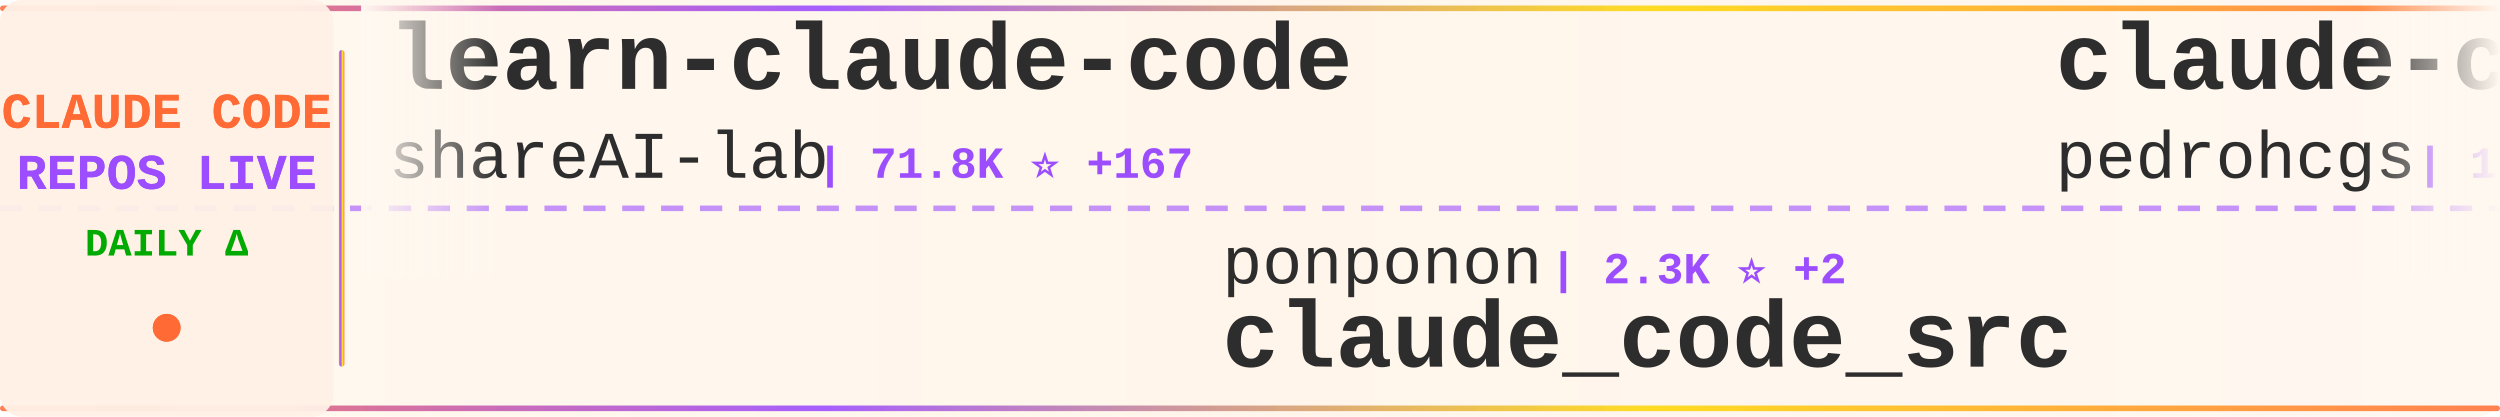
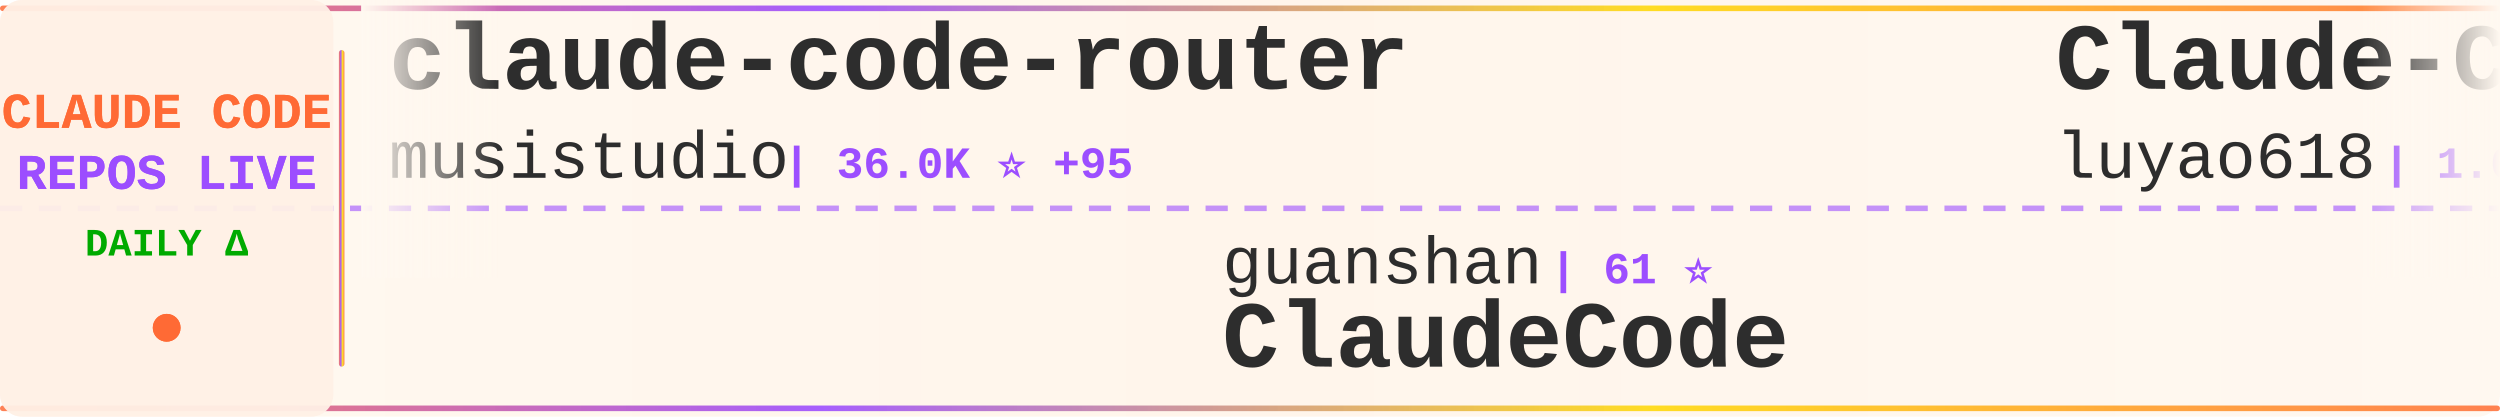
<svg xmlns="http://www.w3.org/2000/svg" width="900" height="150">
  <defs>
    <linearGradient id="tickerBg" x1="0%" y1="0%" x2="100%" y2="0%">
      <stop offset="0%" style="stop-color:#fff8f0;stop-opacity:0.98" />
      <stop offset="50%" style="stop-color:#fff5eb;stop-opacity:1" />
      <stop offset="100%" style="stop-color:#fff8f0;stop-opacity:0.98" />
    </linearGradient>
    <linearGradient id="borderGrad" x1="0%" y1="0%" x2="100%" y2="0%">
      <stop offset="0%" style="stop-color:#FF6B35;stop-opacity:0.85">
        <animate attributeName="stop-opacity" values="0.85;1;0.85" dur="2s" repeatCount="indefinite" />
      </stop>
      <stop offset="33%" style="stop-color:#9C4EFF;stop-opacity:0.9">
        <animate attributeName="stop-opacity" values="0.9;1;0.9" dur="2.2s" repeatCount="indefinite" />
      </stop>
      <stop offset="66%" style="stop-color:#FFD700;stop-opacity:0.85">
        <animate attributeName="stop-opacity" values="0.85;1;0.85" dur="1.8s" repeatCount="indefinite" />
      </stop>
      <stop offset="100%" style="stop-color:#FF6B35;stop-opacity:0.85">
        <animate attributeName="stop-opacity" values="0.85;1;0.85" dur="2s" repeatCount="indefinite" />
      </stop>
    </linearGradient>
    <filter id="textGlow">
      <feGaussianBlur stdDeviation="0.15" result="coloredBlur" />
      <feMerge>
        <feMergeNode in="coloredBlur" />
        <feMergeNode in="SourceGraphic" />
      </feMerge>
    </filter>
    <filter id="metricGlow">
      <feGaussianBlur stdDeviation="0.2" result="coloredBlur" />
      <feMerge>
        <feMergeNode in="coloredBlur" />
        <feMergeNode in="SourceGraphic" />
      </feMerge>
    </filter>
    <linearGradient id="leftFade" x1="0%" y1="0%" x2="100%" y2="0%">
      <stop offset="0%" style="stop-color:#fff8f0;stop-opacity:1" />
      <stop offset="100%" style="stop-color:#fff8f0;stop-opacity:0" />
    </linearGradient>
    <linearGradient id="rightFade" x1="0%" y1="0%" x2="100%" y2="0%">
      <stop offset="0%" style="stop-color:#fff8f0;stop-opacity:0" />
      <stop offset="100%" style="stop-color:#fff8f0;stop-opacity:1" />
    </linearGradient>
  </defs>
  <rect width="900" height="150" fill="url(#tickerBg)" rx="8" />
  <rect x="0" y="2" width="900" height="2" fill="url(#borderGrad)" rx="1" />
  <rect x="0" y="146" width="900" height="2" fill="url(#borderGrad)" rx="1" />
  <line x1="0" y1="75" x2="900" y2="75" stroke="#9C4EFF" stroke-width="2" stroke-dasharray="8 6" opacity="0.6" />
  <rect x="0" y="0" width="120" height="150" fill="#fff0e6" opacity="0.95" rx="8" />
  <text x="60" y="46" font-family="'Courier New', monospace" font-size="18" font-weight="bold" fill="#FF6B35" text-anchor="middle" filter="url(#textGlow)">
    CLAUDE CODE
  </text>
  <text x="60" y="68" font-family="'Courier New', monospace" font-size="18" font-weight="bold" fill="#9C4EFF" text-anchor="middle" filter="url(#textGlow)">
    REPOS LIVE
  </text>
  <text x="60" y="92" font-family="'Courier New', monospace" font-size="14" font-weight="bold" fill="#00aa00" text-anchor="middle">
    DAILY Δ
  </text>
  <circle cx="60" cy="118" r="5" fill="#FF6B35" filter="url(#metricGlow)">
    <animate attributeName="r" values="4;6;4" dur="1.5s" repeatCount="indefinite" />
    <animate attributeName="opacity" values="0.6;1;0.6" dur="1.5s" repeatCount="indefinite" />
  </circle>
  <rect x="122" y="18" width="2" height="114" fill="url(#borderGrad)" rx="1" />
  <clipPath id="tickerClip">
    <rect x="130" y="0" width="770" height="150" />
  </clipPath>
  <g clip-path="url(#tickerClip)">
    <g id="tickerItems">
      <animateTransform attributeName="transform" attributeType="XML" type="translate" from="0 0" to="-3000 0" dur="54s" repeatCount="indefinite" />
      <g transform="translate(0, 0)">
-         <text x="140" y="32" font-family="'Courier New', monospace" font-size="34" font-weight="bold" fill="#2d2d2d">learn-claude-code</text>
-         <text x="140" y="64" font-family="'Courier New', monospace" font-size="24" font-weight="normal" fill="#2d2d2d" opacity="1.0">shareAI-lab</text>
-         <text x="294" y="64" font-family="'Courier New', monospace" font-size="16" font-weight="bold" fill="#9C4EFF"> | 71.8K ⭐ +167</text>
+         <text x="140" y="32" font-family="'Courier New', monospace" font-size="34" font-weight="bold" fill="#2d2d2d">claude-code-router</text>
+         <text x="140" y="64" font-family="'Courier New', monospace" font-size="24" font-weight="normal" fill="#2d2d2d" opacity="1.0">musistudio</text>
+         <text x="282" y="64" font-family="'Courier New', monospace" font-size="16" font-weight="bold" fill="#9C4EFF"> | 36.0K ⭐ +95</text>
      </g>
      <g transform="translate(300, 0)">
-         <text x="140" y="102" font-family="'Courier New', monospace" font-size="24" font-weight="normal" fill="#2d2d2d" opacity="1.0">ponponon</text>
-         <text x="258" y="102" font-family="'Courier New', monospace" font-size="16" font-weight="bold" fill="#9C4EFF"> | 2.3K ⭐ +2</text>
-         <text x="140" y="132" font-family="'Courier New', monospace" font-size="34" font-weight="bold" fill="#2d2d2d">claude_code_src</text>
+         <text x="140" y="102" font-family="'Courier New', monospace" font-size="24" font-weight="normal" fill="#2d2d2d" opacity="1.0">guanshan</text>
+         <text x="258" y="102" font-family="'Courier New', monospace" font-size="16" font-weight="bold" fill="#9C4EFF"> | 61 ⭐</text>
+         <text x="140" y="132" font-family="'Courier New', monospace" font-size="34" font-weight="bold" fill="#2d2d2d">ClaudeCode</text>
      </g>
      <g transform="translate(600, 0)">
-         <text x="140" y="32" font-family="'Courier New', monospace" font-size="34" font-weight="bold" fill="#2d2d2d">claude-code-my-workflow</text>
-         <text x="140" y="64" font-family="'Courier New', monospace" font-size="24" font-weight="normal" fill="#2d2d2d" opacity="1.0">pedrohcgs</text>
-         <text x="270" y="64" font-family="'Courier New', monospace" font-size="16" font-weight="bold" fill="#9C4EFF"> | 1.4K ⭐ +1</text>
+         <text x="140" y="32" font-family="'Courier New', monospace" font-size="34" font-weight="bold" fill="#2d2d2d">Claude-Code-Source-Study</text>
+         <text x="140" y="64" font-family="'Courier New', monospace" font-size="24" font-weight="normal" fill="#2d2d2d" opacity="1.0">luyao618</text>
+         <text x="258" y="64" font-family="'Courier New', monospace" font-size="16" font-weight="bold" fill="#9C4EFF"> | 1.6K ⭐ +3</text>
      </g>
      <g transform="translate(900, 0)">
-         <text x="140" y="102" font-family="'Courier New', monospace" font-size="24" font-weight="normal" fill="#2d2d2d" opacity="1.0">alirezarezvani</text>
-         <text x="330" y="102" font-family="'Courier New', monospace" font-size="16" font-weight="bold" fill="#9C4EFF"> | 22.9K ⭐ +61</text>
-         <text x="140" y="132" font-family="'Courier New', monospace" font-size="34" font-weight="bold" fill="#2d2d2d">claude-skills</text>
+         <text x="140" y="102" font-family="'Courier New', monospace" font-size="24" font-weight="normal" fill="#2d2d2d" opacity="1.0">Yeachan-Heo</text>
+         <text x="294" y="102" font-family="'Courier New', monospace" font-size="16" font-weight="bold" fill="#9C4EFF"> | 37.9K ⭐ +41</text>
+         <text x="140" y="132" font-family="'Courier New', monospace" font-size="34" font-weight="bold" fill="#2d2d2d">oh-my-claudecode</text>
      </g>
      <g transform="translate(1200, 0)">
-         <text x="140" y="32" font-family="'Courier New', monospace" font-size="34" font-weight="bold" fill="#2d2d2d">claude-code-source</text>
-         <text x="140" y="64" font-family="'Courier New', monospace" font-size="24" font-weight="normal" fill="#2d2d2d" opacity="1.0">AprilNEA</text>
-         <text x="258" y="64" font-family="'Courier New', monospace" font-size="16" font-weight="bold" fill="#9C4EFF"> | 392 ⭐</text>
+         <text x="140" y="32" font-family="'Courier New', monospace" font-size="34" font-weight="bold" fill="#2d2d2d">Claude-Code</text>
+         <text x="140" y="64" font-family="'Courier New', monospace" font-size="24" font-weight="normal" fill="#2d2d2d" opacity="1.0">OrcaWhisper</text>
+         <text x="294" y="64" font-family="'Courier New', monospace" font-size="16" font-weight="bold" fill="#9C4EFF"> | 86 ⭐</text>
      </g>
      <g transform="translate(1500, 0)">
-         <text x="140" y="102" font-family="'Courier New', monospace" font-size="24" font-weight="normal" fill="#2d2d2d" opacity="1.0">Donchitos</text>
-         <text x="270" y="102" font-family="'Courier New', monospace" font-size="16" font-weight="bold" fill="#9C4EFF"> | 23.3K ⭐ +43</text>
-         <text x="140" y="132" font-family="'Courier New', monospace" font-size="34" font-weight="bold" fill="#2d2d2d">Claude-Code-Game-Studios</text>
+         <text x="140" y="102" font-family="'Courier New', monospace" font-size="24" font-weight="normal" fill="#2d2d2d" opacity="1.0">Cranot</text>
+         <text x="234" y="102" font-family="'Courier New', monospace" font-size="16" font-weight="bold" fill="#9C4EFF"> | 2.8K ⭐</text>
+         <text x="140" y="132" font-family="'Courier New', monospace" font-size="34" font-weight="bold" fill="#2d2d2d">claude-code-guide</text>
      </g>
      <g transform="translate(1800, 0)">
-         <text x="140" y="32" font-family="'Courier New', monospace" font-size="34" font-weight="bold" fill="#2d2d2d">claude-code-from-source</text>
-         <text x="140" y="64" font-family="'Courier New', monospace" font-size="24" font-weight="normal" fill="#2d2d2d" opacity="1.0">alejandrobalderas</text>
-         <text x="366" y="64" font-family="'Courier New', monospace" font-size="16" font-weight="bold" fill="#9C4EFF"> | 2.7K ⭐</text>
+         <text x="140" y="32" font-family="'Courier New', monospace" font-size="34" font-weight="bold" fill="#2d2d2d">claude-code-pm-course</text>
+         <text x="140" y="64" font-family="'Courier New', monospace" font-size="24" font-weight="normal" fill="#2d2d2d" opacity="1.0">carlvellotti</text>
+         <text x="306" y="64" font-family="'Courier New', monospace" font-size="16" font-weight="bold" fill="#9C4EFF"> | 2.1K ⭐ +1</text>
      </g>
      <g transform="translate(2100, 0)">
-         <text x="140" y="102" font-family="'Courier New', monospace" font-size="24" font-weight="normal" fill="#2d2d2d" opacity="1.0">diet103</text>
-         <text x="246" y="102" font-family="'Courier New', monospace" font-size="16" font-weight="bold" fill="#9C4EFF"> | 10.0K ⭐ +42</text>
-         <text x="140" y="132" font-family="'Courier New', monospace" font-size="34" font-weight="bold" fill="#2d2d2d">claude-code-infrastructu...</text>
+         <text x="140" y="102" font-family="'Courier New', monospace" font-size="24" font-weight="normal" fill="#2d2d2d" opacity="1.0">multica-ai</text>
+         <text x="282" y="102" font-family="'Courier New', monospace" font-size="16" font-weight="bold" fill="#9C4EFF"> | 195.0K ⭐ +404</text>
+         <text x="140" y="132" font-family="'Courier New', monospace" font-size="34" font-weight="bold" fill="#2d2d2d">andrej-karpathy-skills</text>
      </g>
      <g transform="translate(2400, 0)">
-         <text x="140" y="32" font-family="'Courier New', monospace" font-size="34" font-weight="bold" fill="#2d2d2d">claude-code-source-build</text>
-         <text x="140" y="64" font-family="'Courier New', monospace" font-size="24" font-weight="normal" fill="#2d2d2d" opacity="1.0">andrew-kramer-inno</text>
-         <text x="378" y="64" font-family="'Courier New', monospace" font-size="16" font-weight="bold" fill="#9C4EFF"> | 595 ⭐</text>
+         <text x="140" y="32" font-family="'Courier New', monospace" font-size="34" font-weight="bold" fill="#2d2d2d">claude-code-harness</text>
+         <text x="140" y="64" font-family="'Courier New', monospace" font-size="24" font-weight="normal" fill="#2d2d2d" opacity="1.0">Chachamaru127</text>
+         <text x="318" y="64" font-family="'Courier New', monospace" font-size="16" font-weight="bold" fill="#9C4EFF"> | 3.0K ⭐ +3</text>
      </g>
      <g transform="translate(2700, 0)">
-         <text x="140" y="102" font-family="'Courier New', monospace" font-size="24" font-weight="normal" fill="#2d2d2d" opacity="1.0">chauncygu</text>
-         <text x="270" y="102" font-family="'Courier New', monospace" font-size="16" font-weight="bold" fill="#9C4EFF"> | 2.8K ⭐ +3</text>
-         <text x="140" y="132" font-family="'Courier New', monospace" font-size="34" font-weight="bold" fill="#2d2d2d">collection-claude-code-s...</text>
+         <text x="140" y="102" font-family="'Courier New', monospace" font-size="24" font-weight="normal" fill="#2d2d2d" opacity="1.0">andrew-kramer-inno</text>
+         <text x="378" y="102" font-family="'Courier New', monospace" font-size="16" font-weight="bold" fill="#9C4EFF"> | 594 ⭐</text>
+         <text x="140" y="132" font-family="'Courier New', monospace" font-size="34" font-weight="bold" fill="#2d2d2d">claude-code-source-build</text>
      </g>
      <g transform="translate(3000, 0)">
-         <text x="140" y="32" font-family="'Courier New', monospace" font-size="34" font-weight="bold" fill="#2d2d2d">learn-claude-code</text>
-         <text x="140" y="64" font-family="'Courier New', monospace" font-size="24" font-weight="normal" fill="#2d2d2d" opacity="1.0">shareAI-lab</text>
-         <text x="294" y="64" font-family="'Courier New', monospace" font-size="16" font-weight="bold" fill="#9C4EFF"> | 71.8K ⭐ +167</text>
+         <text x="140" y="32" font-family="'Courier New', monospace" font-size="34" font-weight="bold" fill="#2d2d2d">claude-code-router</text>
+         <text x="140" y="64" font-family="'Courier New', monospace" font-size="24" font-weight="normal" fill="#2d2d2d" opacity="1.0">musistudio</text>
+         <text x="282" y="64" font-family="'Courier New', monospace" font-size="16" font-weight="bold" fill="#9C4EFF"> | 36.0K ⭐ +95</text>
      </g>
      <g transform="translate(3300, 0)">
-         <text x="140" y="102" font-family="'Courier New', monospace" font-size="24" font-weight="normal" fill="#2d2d2d" opacity="1.0">ponponon</text>
-         <text x="258" y="102" font-family="'Courier New', monospace" font-size="16" font-weight="bold" fill="#9C4EFF"> | 2.3K ⭐ +2</text>
-         <text x="140" y="132" font-family="'Courier New', monospace" font-size="34" font-weight="bold" fill="#2d2d2d">claude_code_src</text>
+         <text x="140" y="102" font-family="'Courier New', monospace" font-size="24" font-weight="normal" fill="#2d2d2d" opacity="1.0">guanshan</text>
+         <text x="258" y="102" font-family="'Courier New', monospace" font-size="16" font-weight="bold" fill="#9C4EFF"> | 61 ⭐</text>
+         <text x="140" y="132" font-family="'Courier New', monospace" font-size="34" font-weight="bold" fill="#2d2d2d">ClaudeCode</text>
      </g>
      <g transform="translate(3600, 0)">
-         <text x="140" y="32" font-family="'Courier New', monospace" font-size="34" font-weight="bold" fill="#2d2d2d">claude-code-my-workflow</text>
-         <text x="140" y="64" font-family="'Courier New', monospace" font-size="24" font-weight="normal" fill="#2d2d2d" opacity="1.0">pedrohcgs</text>
-         <text x="270" y="64" font-family="'Courier New', monospace" font-size="16" font-weight="bold" fill="#9C4EFF"> | 1.4K ⭐ +1</text>
+         <text x="140" y="32" font-family="'Courier New', monospace" font-size="34" font-weight="bold" fill="#2d2d2d">Claude-Code-Source-Study</text>
+         <text x="140" y="64" font-family="'Courier New', monospace" font-size="24" font-weight="normal" fill="#2d2d2d" opacity="1.0">luyao618</text>
+         <text x="258" y="64" font-family="'Courier New', monospace" font-size="16" font-weight="bold" fill="#9C4EFF"> | 1.6K ⭐ +3</text>
      </g>
      <g transform="translate(3900, 0)">
-         <text x="140" y="102" font-family="'Courier New', monospace" font-size="24" font-weight="normal" fill="#2d2d2d" opacity="1.0">alirezarezvani</text>
-         <text x="330" y="102" font-family="'Courier New', monospace" font-size="16" font-weight="bold" fill="#9C4EFF"> | 22.9K ⭐ +61</text>
-         <text x="140" y="132" font-family="'Courier New', monospace" font-size="34" font-weight="bold" fill="#2d2d2d">claude-skills</text>
+         <text x="140" y="102" font-family="'Courier New', monospace" font-size="24" font-weight="normal" fill="#2d2d2d" opacity="1.0">Yeachan-Heo</text>
+         <text x="294" y="102" font-family="'Courier New', monospace" font-size="16" font-weight="bold" fill="#9C4EFF"> | 37.9K ⭐ +41</text>
+         <text x="140" y="132" font-family="'Courier New', monospace" font-size="34" font-weight="bold" fill="#2d2d2d">oh-my-claudecode</text>
      </g>
    </g>
  </g>
  <rect x="130" y="0" width="50" height="100" fill="url(#leftFade)" />
  <rect x="850" y="0" width="50" height="100" fill="url(#rightFade)" />
</svg>
